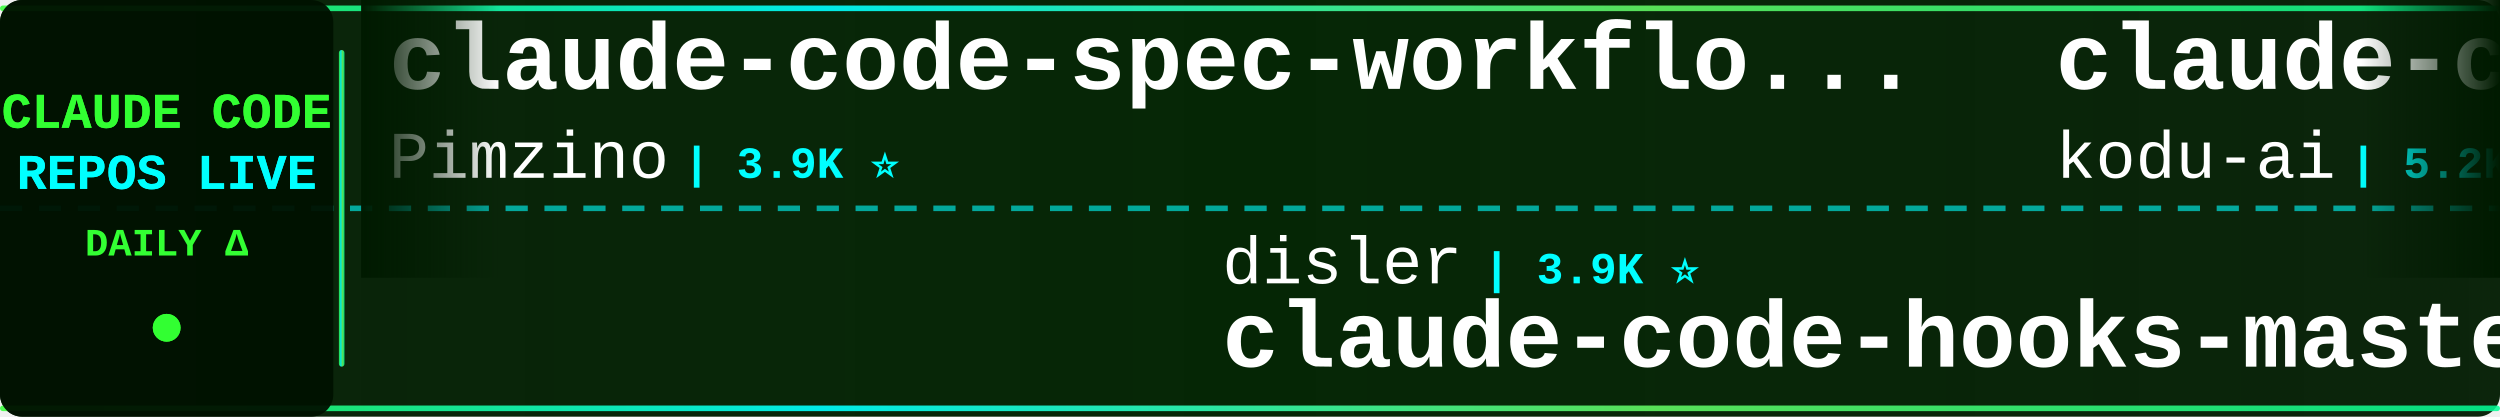
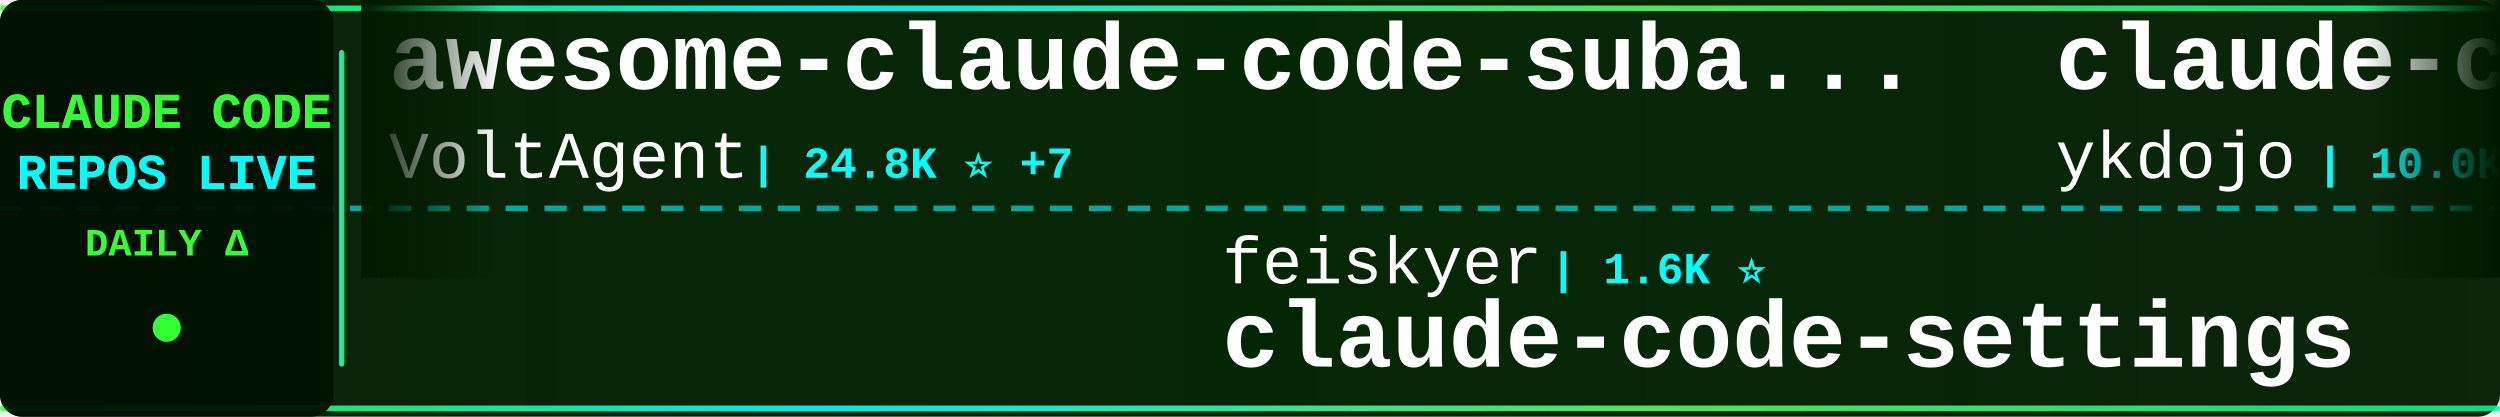
<svg xmlns="http://www.w3.org/2000/svg" width="900" height="150">
  <defs>
    <linearGradient id="tickerBg" x1="0%" y1="0%" x2="100%" y2="0%">
      <stop offset="0%" style="stop-color:#001a00;stop-opacity:0.95" />
      <stop offset="50%" style="stop-color:#002200;stop-opacity:0.98" />
      <stop offset="100%" style="stop-color:#001a00;stop-opacity:0.95" />
    </linearGradient>
    <linearGradient id="borderGrad" x1="0%" y1="0%" x2="100%" y2="0%">
      <stop offset="0%" style="stop-color:#33ff33;stop-opacity:0.85">
        <animate attributeName="stop-opacity" values="0.85;1;0.85" dur="2s" repeatCount="indefinite" />
      </stop>
      <stop offset="33%" style="stop-color:#00ffff;stop-opacity:0.9">
        <animate attributeName="stop-opacity" values="0.9;1;0.9" dur="2.2s" repeatCount="indefinite" />
      </stop>
      <stop offset="66%" style="stop-color:#66ff66;stop-opacity:0.85">
        <animate attributeName="stop-opacity" values="0.85;1;0.85" dur="1.8s" repeatCount="indefinite" />
      </stop>
      <stop offset="100%" style="stop-color:#00ff99;stop-opacity:0.85">
        <animate attributeName="stop-opacity" values="0.85;1;0.85" dur="2s" repeatCount="indefinite" />
      </stop>
    </linearGradient>
    <filter id="textGlow">
      <feGaussianBlur stdDeviation="0.1" result="coloredBlur" />
      <feMerge>
        <feMergeNode in="coloredBlur" />
        <feMergeNode in="SourceGraphic" />
      </feMerge>
    </filter>
    <filter id="metricGlow">
      <feGaussianBlur stdDeviation="0.2" result="coloredBlur" />
      <feMerge>
        <feMergeNode in="coloredBlur" />
        <feMergeNode in="SourceGraphic" />
      </feMerge>
    </filter>
    <linearGradient id="leftFade" x1="0%" y1="0%" x2="100%" y2="0%">
      <stop offset="0%" style="stop-color:#001a00;stop-opacity:1" />
      <stop offset="100%" style="stop-color:#001a00;stop-opacity:0" />
    </linearGradient>
    <linearGradient id="rightFade" x1="0%" y1="0%" x2="100%" y2="0%">
      <stop offset="0%" style="stop-color:#001a00;stop-opacity:0" />
      <stop offset="100%" style="stop-color:#001a00;stop-opacity:1" />
    </linearGradient>
  </defs>
  <rect width="900" height="150" fill="url(#tickerBg)" rx="8" />
  <rect x="0" y="2" width="900" height="2" fill="url(#borderGrad)" rx="1" />
  <rect x="0" y="146" width="900" height="2" fill="url(#borderGrad)" rx="1" />
  <line x1="0" y1="75" x2="900" y2="75" stroke="#00ffff" stroke-width="2" stroke-dasharray="8 6" opacity="0.6" />
  <rect x="0" y="0" width="120" height="150" fill="#001100" opacity="0.95" rx="8" />
  <text x="60" y="46" font-family="'Courier New', monospace" font-size="18" font-weight="bold" fill="#33ff33" text-anchor="middle" filter="url(#textGlow)">
    CLAUDE CODE
  </text>
  <text x="60" y="68" font-family="'Courier New', monospace" font-size="18" font-weight="bold" fill="#00ffff" text-anchor="middle" filter="url(#textGlow)">
    REPOS LIVE
  </text>
  <text x="60" y="92" font-family="'Courier New', monospace" font-size="14" font-weight="bold" fill="#33ff33" text-anchor="middle">
    DAILY Δ
  </text>
  <circle cx="60" cy="118" r="5" fill="#33ff33" filter="url(#metricGlow)">
    <animate attributeName="r" values="4;6;4" dur="1.5s" repeatCount="indefinite" />
    <animate attributeName="opacity" values="0.6;1;0.6" dur="1.5s" repeatCount="indefinite" />
  </circle>
  <rect x="122" y="18" width="2" height="114" fill="url(#borderGrad)" rx="1" />
  <clipPath id="tickerClip">
    <rect x="130" y="0" width="770" height="150" />
  </clipPath>
  <g clip-path="url(#tickerClip)">
    <g id="tickerItems">
      <animateTransform attributeName="transform" attributeType="XML" type="translate" from="0 0" to="-3000 0" dur="54s" repeatCount="indefinite" />
      <g transform="translate(0, 0)">
-         <text x="140" y="32" font-family="'Courier New', monospace" font-size="34" font-weight="bold" fill="#ffffff">claude-code-spec-workflo...</text>
-         <text x="140" y="64" font-family="'Courier New', monospace" font-size="24" font-weight="normal" fill="#ffffff" opacity="1.0">Pimzino</text>
-         <text x="246" y="64" font-family="'Courier New', monospace" font-size="16" font-weight="bold" fill="#00ffff"> | 3.9K ⭐</text>
+         <text x="140" y="32" font-family="'Courier New', monospace" font-size="34" font-weight="bold" fill="#ffffff">awesome-claude-code-suba...</text>
+         <text x="140" y="64" font-family="'Courier New', monospace" font-size="24" font-weight="normal" fill="#ffffff" opacity="1.0">VoltAgent</text>
+         <text x="270" y="64" font-family="'Courier New', monospace" font-size="16" font-weight="bold" fill="#00ffff"> | 24.8K ⭐ +7</text>
      </g>
      <g transform="translate(300, 0)">
-         <text x="140" y="102" font-family="'Courier New', monospace" font-size="24" font-weight="normal" fill="#ffffff" opacity="1.0">disler</text>
-         <text x="234" y="102" font-family="'Courier New', monospace" font-size="16" font-weight="bold" fill="#00ffff"> | 3.9K ⭐</text>
-         <text x="140" y="132" font-family="'Courier New', monospace" font-size="34" font-weight="bold" fill="#ffffff">claude-code-hooks-master...</text>
-       </g>
-       <g transform="translate(600, 0)">
-         <text x="140" y="32" font-family="'Courier New', monospace" font-size="34" font-weight="bold" fill="#ffffff">claude-coder</text>
-         <text x="140" y="64" font-family="'Courier New', monospace" font-size="24" font-weight="normal" fill="#ffffff" opacity="1.0">kodu-ai</text>
-         <text x="246" y="64" font-family="'Courier New', monospace" font-size="16" font-weight="bold" fill="#00ffff"> | 5.2K ⭐ -1</text>
-       </g>
-       <g transform="translate(900, 0)">
        <text x="140" y="102" font-family="'Courier New', monospace" font-size="24" font-weight="normal" fill="#ffffff" opacity="1.0">feiskyer</text>
        <text x="258" y="102" font-family="'Courier New', monospace" font-size="16" font-weight="bold" fill="#00ffff"> | 1.6K ⭐</text>
        <text x="140" y="132" font-family="'Courier New', monospace" font-size="34" font-weight="bold" fill="#ffffff">claude-code-settings</text>
      </g>
+       <g transform="translate(600, 0)">
+         <text x="140" y="32" font-family="'Courier New', monospace" font-size="34" font-weight="bold" fill="#ffffff">claude-code-tips</text>
+         <text x="140" y="64" font-family="'Courier New', monospace" font-size="24" font-weight="normal" fill="#ffffff" opacity="1.0">ykdojo</text>
+         <text x="234" y="64" font-family="'Courier New', monospace" font-size="16" font-weight="bold" fill="#00ffff"> | 10.0K ⭐</text>
+       </g>
+       <g transform="translate(900, 0)">
+         <text x="140" y="102" font-family="'Courier New', monospace" font-size="24" font-weight="normal" fill="#ffffff" opacity="1.0">zstmfhy</text>
+         <text x="246" y="102" font-family="'Courier New', monospace" font-size="16" font-weight="bold" fill="#00ffff"> | 190 ⭐</text>
+         <text x="140" y="132" font-family="'Courier New', monospace" font-size="34" font-weight="bold" fill="#ffffff">Claude-code</text>
+       </g>
      <g transform="translate(1200, 0)">
-         <text x="140" y="32" font-family="'Courier New', monospace" font-size="34" font-weight="bold" fill="#ffffff">Claude-code</text>
-         <text x="140" y="64" font-family="'Courier New', monospace" font-size="24" font-weight="normal" fill="#ffffff" opacity="1.0">zstmfhy</text>
-         <text x="246" y="64" font-family="'Courier New', monospace" font-size="16" font-weight="bold" fill="#00ffff"> | 190 ⭐</text>
+         <text x="140" y="32" font-family="'Courier New', monospace" font-size="34" font-weight="bold" fill="#ffffff">claude-code-action</text>
+         <text x="140" y="64" font-family="'Courier New', monospace" font-size="24" font-weight="normal" fill="#ffffff" opacity="1.0">anthropics</text>
+         <text x="282" y="64" font-family="'Courier New', monospace" font-size="16" font-weight="bold" fill="#00ffff"> | 8.8K ⭐ +2</text>
      </g>
      <g transform="translate(1500, 0)">
-         <text x="140" y="102" font-family="'Courier New', monospace" font-size="24" font-weight="normal" fill="#ffffff" opacity="1.0">Windy3f3f3f3f</text>
-         <text x="318" y="102" font-family="'Courier New', monospace" font-size="16" font-weight="bold" fill="#00ffff"> | 3.6K ⭐</text>
-         <text x="140" y="132" font-family="'Courier New', monospace" font-size="34" font-weight="bold" fill="#ffffff">how-claude-code-works</text>
+         <text x="140" y="102" font-family="'Courier New', monospace" font-size="24" font-weight="normal" fill="#ffffff" opacity="1.0">fazxes</text>
+         <text x="234" y="102" font-family="'Courier New', monospace" font-size="16" font-weight="bold" fill="#00ffff"> | 233 ⭐</text>
+         <text x="140" y="132" font-family="'Courier New', monospace" font-size="34" font-weight="bold" fill="#ffffff">Claude-code</text>
      </g>
      <g transform="translate(1800, 0)">
-         <text x="140" y="32" font-family="'Courier New', monospace" font-size="34" font-weight="bold" fill="#ffffff">ClaudeCodeAgents</text>
-         <text x="140" y="64" font-family="'Courier New', monospace" font-size="24" font-weight="normal" fill="#ffffff" opacity="1.0">darcyegb</text>
-         <text x="258" y="64" font-family="'Courier New', monospace" font-size="16" font-weight="bold" fill="#00ffff"> | 759 ⭐</text>
+         <text x="140" y="32" font-family="'Courier New', monospace" font-size="34" font-weight="bold" fill="#ffffff">claude-code-showcase</text>
+         <text x="140" y="64" font-family="'Courier New', monospace" font-size="24" font-weight="normal" fill="#ffffff" opacity="1.0">ChrisWiles</text>
+         <text x="282" y="64" font-family="'Courier New', monospace" font-size="16" font-weight="bold" fill="#00ffff"> | 6.0K ⭐ +1</text>
      </g>
      <g transform="translate(2100, 0)">
-         <text x="140" y="102" font-family="'Courier New', monospace" font-size="24" font-weight="normal" fill="#ffffff" opacity="1.0">ccplugins</text>
-         <text x="270" y="102" font-family="'Courier New', monospace" font-size="16" font-weight="bold" fill="#00ffff"> | 927 ⭐</text>
-         <text x="140" y="132" font-family="'Courier New', monospace" font-size="34" font-weight="bold" fill="#ffffff">awesome-claude-code-plug...</text>
-       </g>
-       <g transform="translate(2400, 0)">
-         <text x="140" y="32" font-family="'Courier New', monospace" font-size="34" font-weight="bold" fill="#ffffff">free-claude-code</text>
-         <text x="140" y="64" font-family="'Courier New', monospace" font-size="24" font-weight="normal" fill="#ffffff" opacity="1.0">Alishahryar1</text>
-         <text x="306" y="64" font-family="'Courier New', monospace" font-size="16" font-weight="bold" fill="#00ffff"> | 52.5K ⭐ +72</text>
-       </g>
-       <g transform="translate(2700, 0)">
        <text x="140" y="102" font-family="'Courier New', monospace" font-size="24" font-weight="normal" fill="#ffffff" opacity="1.0">guanshan</text>
        <text x="258" y="102" font-family="'Courier New', monospace" font-size="16" font-weight="bold" fill="#00ffff"> | 61 ⭐</text>
        <text x="140" y="132" font-family="'Courier New', monospace" font-size="34" font-weight="bold" fill="#ffffff">ClaudeCode</text>
      </g>
+       <g transform="translate(2400, 0)">
+         <text x="140" y="32" font-family="'Courier New', monospace" font-size="34" font-weight="bold" fill="#ffffff">claude-code-source</text>
+         <text x="140" y="64" font-family="'Courier New', monospace" font-size="24" font-weight="normal" fill="#ffffff" opacity="1.0">hangsman</text>
+         <text x="258" y="64" font-family="'Courier New', monospace" font-size="16" font-weight="bold" fill="#00ffff"> | 792 ⭐</text>
+       </g>
+       <g transform="translate(2700, 0)">
+         <text x="140" y="102" font-family="'Courier New', monospace" font-size="24" font-weight="normal" fill="#ffffff" opacity="1.0">pedrohcgs</text>
+         <text x="270" y="102" font-family="'Courier New', monospace" font-size="16" font-weight="bold" fill="#00ffff"> | 1.5K ⭐</text>
+         <text x="140" y="132" font-family="'Courier New', monospace" font-size="34" font-weight="bold" fill="#ffffff">claude-code-my-workflow</text>
+       </g>
      <g transform="translate(3000, 0)">
-         <text x="140" y="32" font-family="'Courier New', monospace" font-size="34" font-weight="bold" fill="#ffffff">claude-code-spec-workflo...</text>
-         <text x="140" y="64" font-family="'Courier New', monospace" font-size="24" font-weight="normal" fill="#ffffff" opacity="1.0">Pimzino</text>
-         <text x="246" y="64" font-family="'Courier New', monospace" font-size="16" font-weight="bold" fill="#00ffff"> | 3.9K ⭐</text>
+         <text x="140" y="32" font-family="'Courier New', monospace" font-size="34" font-weight="bold" fill="#ffffff">awesome-claude-code-suba...</text>
+         <text x="140" y="64" font-family="'Courier New', monospace" font-size="24" font-weight="normal" fill="#ffffff" opacity="1.0">VoltAgent</text>
+         <text x="270" y="64" font-family="'Courier New', monospace" font-size="16" font-weight="bold" fill="#00ffff"> | 24.8K ⭐ +7</text>
      </g>
      <g transform="translate(3300, 0)">
-         <text x="140" y="102" font-family="'Courier New', monospace" font-size="24" font-weight="normal" fill="#ffffff" opacity="1.0">disler</text>
-         <text x="234" y="102" font-family="'Courier New', monospace" font-size="16" font-weight="bold" fill="#00ffff"> | 3.9K ⭐</text>
-         <text x="140" y="132" font-family="'Courier New', monospace" font-size="34" font-weight="bold" fill="#ffffff">claude-code-hooks-master...</text>
-       </g>
-       <g transform="translate(3600, 0)">
-         <text x="140" y="32" font-family="'Courier New', monospace" font-size="34" font-weight="bold" fill="#ffffff">claude-coder</text>
-         <text x="140" y="64" font-family="'Courier New', monospace" font-size="24" font-weight="normal" fill="#ffffff" opacity="1.0">kodu-ai</text>
-         <text x="246" y="64" font-family="'Courier New', monospace" font-size="16" font-weight="bold" fill="#00ffff"> | 5.2K ⭐ -1</text>
-       </g>
-       <g transform="translate(3900, 0)">
        <text x="140" y="102" font-family="'Courier New', monospace" font-size="24" font-weight="normal" fill="#ffffff" opacity="1.0">feiskyer</text>
        <text x="258" y="102" font-family="'Courier New', monospace" font-size="16" font-weight="bold" fill="#00ffff"> | 1.6K ⭐</text>
        <text x="140" y="132" font-family="'Courier New', monospace" font-size="34" font-weight="bold" fill="#ffffff">claude-code-settings</text>
+       </g>
+       <g transform="translate(3600, 0)">
+         <text x="140" y="32" font-family="'Courier New', monospace" font-size="34" font-weight="bold" fill="#ffffff">claude-code-tips</text>
+         <text x="140" y="64" font-family="'Courier New', monospace" font-size="24" font-weight="normal" fill="#ffffff" opacity="1.0">ykdojo</text>
+         <text x="234" y="64" font-family="'Courier New', monospace" font-size="16" font-weight="bold" fill="#00ffff"> | 10.0K ⭐</text>
+       </g>
+       <g transform="translate(3900, 0)">
+         <text x="140" y="102" font-family="'Courier New', monospace" font-size="24" font-weight="normal" fill="#ffffff" opacity="1.0">zstmfhy</text>
+         <text x="246" y="102" font-family="'Courier New', monospace" font-size="16" font-weight="bold" fill="#00ffff"> | 190 ⭐</text>
+         <text x="140" y="132" font-family="'Courier New', monospace" font-size="34" font-weight="bold" fill="#ffffff">Claude-code</text>
      </g>
    </g>
  </g>
  <rect x="130" y="0" width="50" height="100" fill="url(#leftFade)" />
  <rect x="850" y="0" width="50" height="100" fill="url(#rightFade)" />
</svg>
